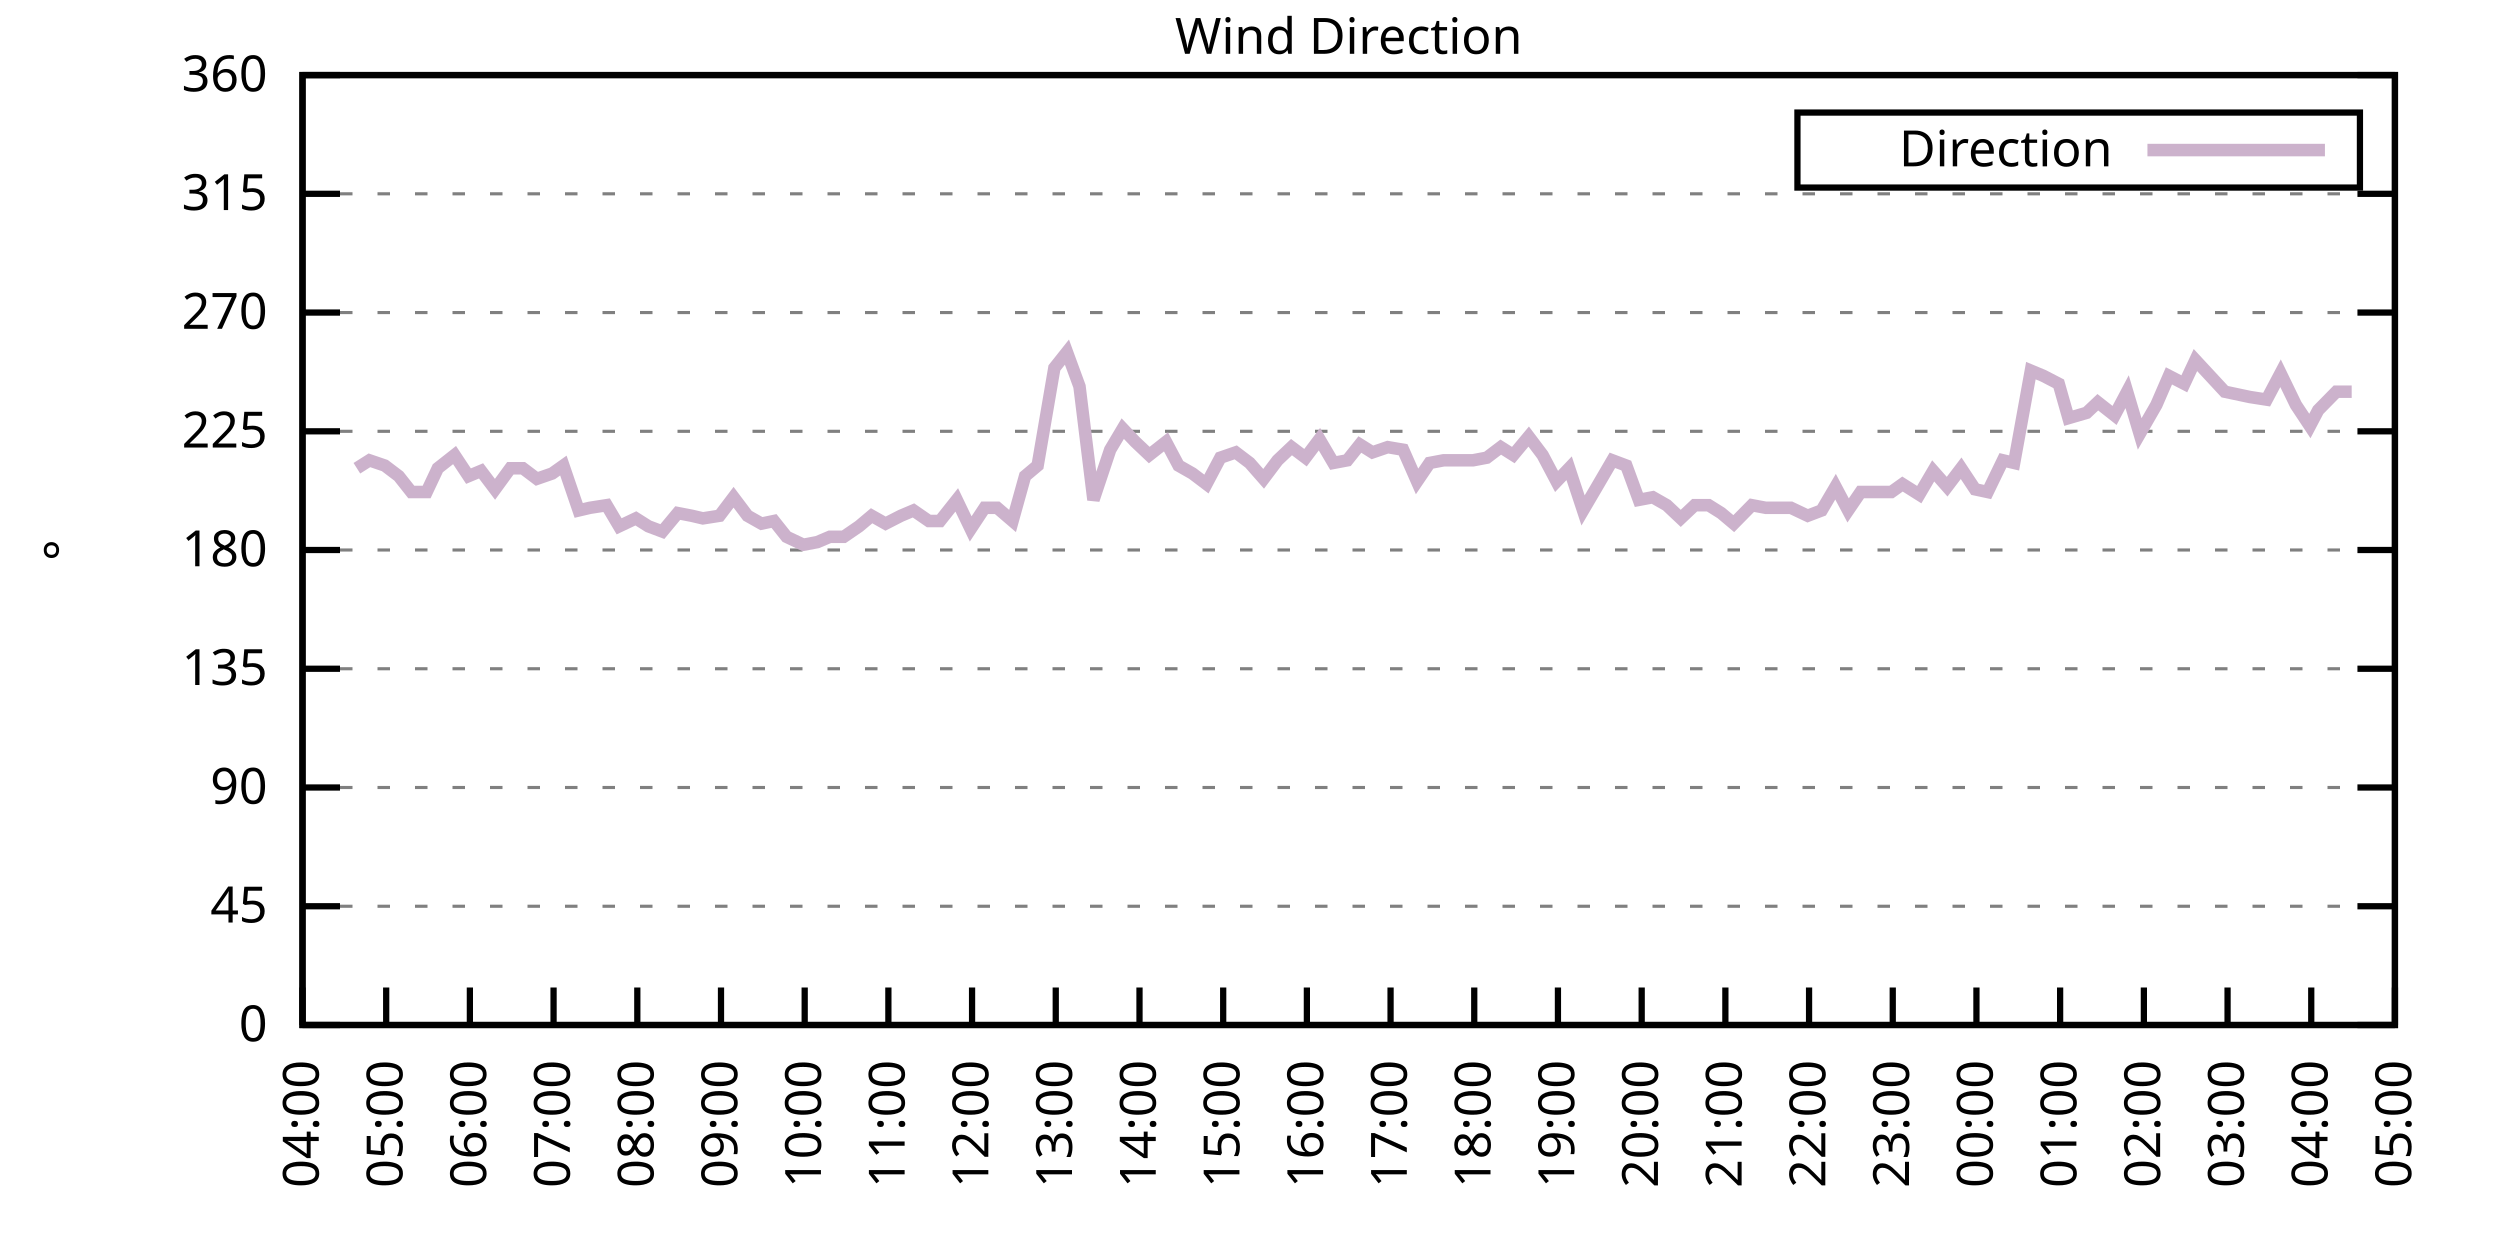
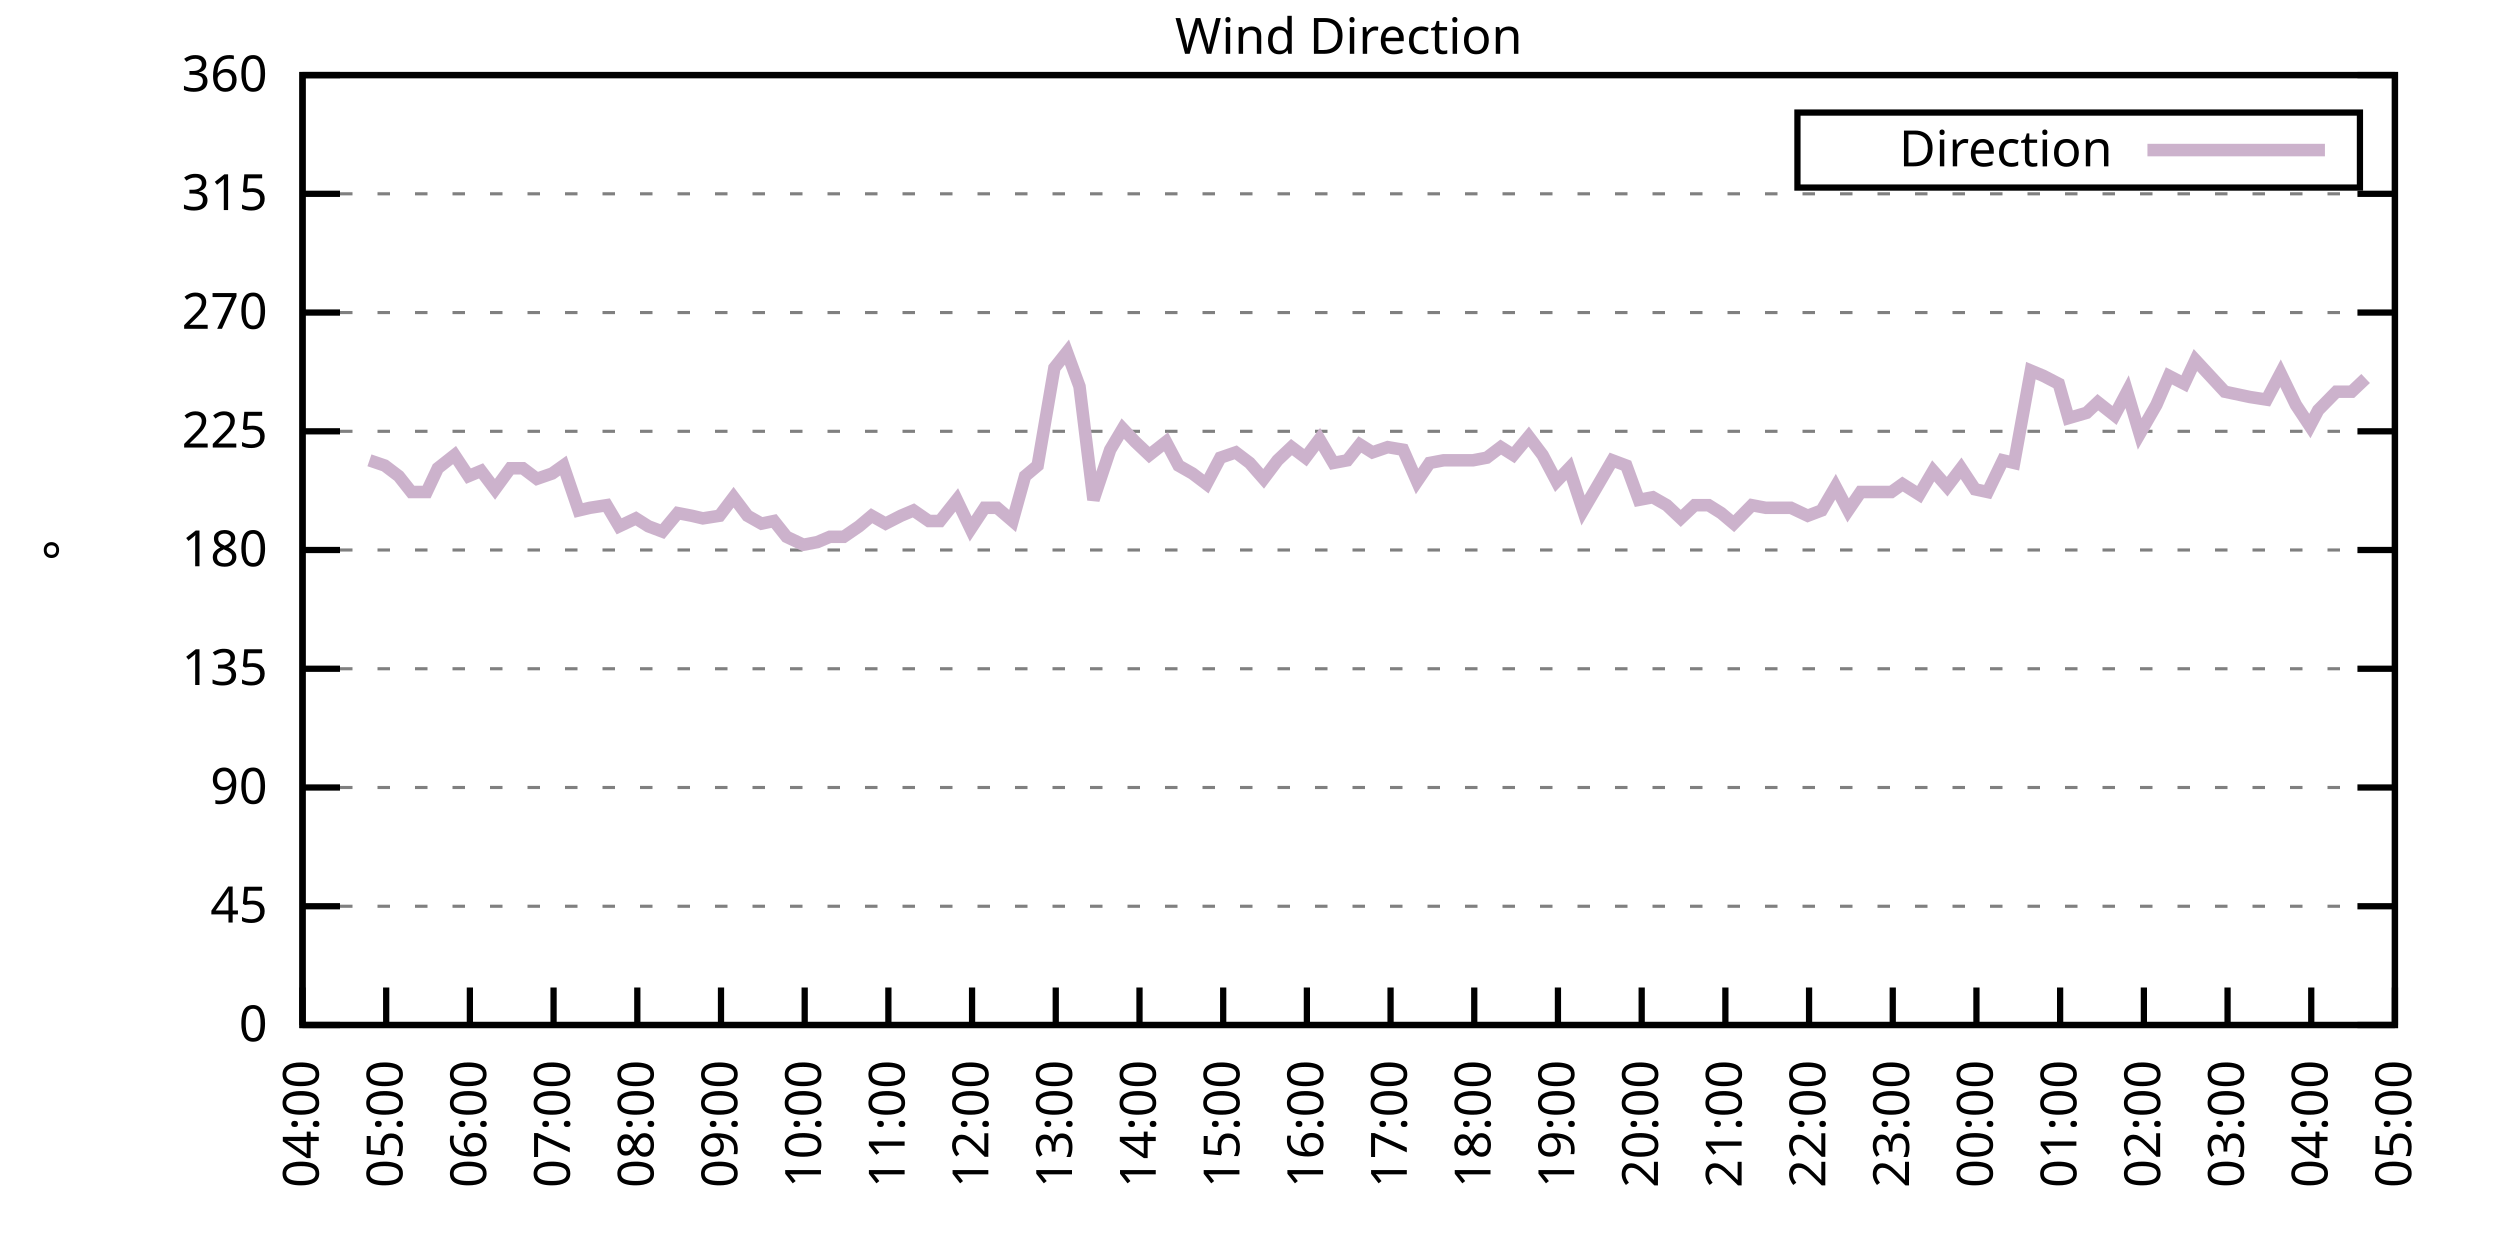
<svg xmlns="http://www.w3.org/2000/svg" xmlns:xlink="http://www.w3.org/1999/xlink" width="400" height="200" viewBox="0 0 400 200">
  <g id="gnuplot_canvas">
    <rect x="0" y="0" width="400" height="200" fill="none" />
    <defs>
      <circle id="gpDot" r="0.5" stroke-width="0.5" stroke="currentColor" />
      <path id="gpPt0" stroke-width="0.333" stroke="currentColor" d="M-1,0 h2 M0,-1 v2" />
      <path id="gpPt1" stroke-width="0.333" stroke="currentColor" d="M-1,-1 L1,1 M1,-1 L-1,1" />
      <path id="gpPt2" stroke-width="0.333" stroke="currentColor" d="M-1,0 L1,0 M0,-1 L0,1 M-1,-1 L1,1 M-1,1 L1,-1" />
      <rect id="gpPt3" stroke-width="0.333" stroke="currentColor" x="-1" y="-1" width="2" height="2" />
      <rect id="gpPt4" stroke-width="0.333" stroke="currentColor" fill="currentColor" x="-1" y="-1" width="2" height="2" />
      <circle id="gpPt5" stroke-width="0.333" stroke="currentColor" cx="0" cy="0" r="1" />
      <use xlink:href="#gpPt5" id="gpPt6" fill="currentColor" stroke="none" />
      <path id="gpPt7" stroke-width="0.333" stroke="currentColor" d="M0,-1.33 L-1.33,0.67 L1.33,0.67 z" />
      <use xlink:href="#gpPt7" id="gpPt8" fill="currentColor" stroke="none" />
      <use xlink:href="#gpPt7" id="gpPt9" stroke="currentColor" transform="rotate(180)" />
      <use xlink:href="#gpPt9" id="gpPt10" fill="currentColor" stroke="none" />
      <use xlink:href="#gpPt3" id="gpPt11" stroke="currentColor" transform="rotate(45)" />
      <use xlink:href="#gpPt11" id="gpPt12" fill="currentColor" stroke="none" />
      <path id="gpPt13" stroke-width="0.333" stroke="currentColor" d="M0,1.330 L1.265,0.411 L0.782,-1.067 L-0.782,-1.076 L-1.265,0.411 z" />
      <use xlink:href="#gpPt13" id="gpPt14" fill="currentColor" stroke="none" />
      <filter id="textbox" filterUnits="objectBoundingBox" x="0" y="0" height="1" width="1">
        <feFlood flood-color="white" flood-opacity="1" result="bgnd" />
        <feComposite in="SourceGraphic" in2="bgnd" operator="atop" />
      </filter>
      <filter id="greybox" filterUnits="objectBoundingBox" x="0" y="0" height="1" width="1">
        <feFlood flood-color="lightgrey" flood-opacity="1" result="grey" />
        <feComposite in="SourceGraphic" in2="grey" operator="atop" />
      </filter>
    </defs>
    <g fill="none" color="white" stroke="currentColor" stroke-width="1.00" stroke-linecap="butt" stroke-linejoin="miter">
</g>
    <g fill="none" color="black" stroke="currentColor" stroke-width="1.00" stroke-linecap="butt" stroke-linejoin="miter">
      <g stroke="none" shape-rendering="crispEdges">
        <polygon fill="rgb(255, 255, 255)" points="48.40,164.00 383.18,164.00 383.18,12.02 48.40,12.02 " />
      </g>
    </g>
    <g fill="none" color="black" stroke="currentColor" stroke-width="1.00" stroke-linecap="butt" stroke-linejoin="miter">
</g>
    <g fill="none" color="black" stroke="black" stroke-width="0.50" stroke-linecap="butt" stroke-linejoin="miter">
</g>
    <g fill="none" color="gray" stroke="currentColor" stroke-width="0.50" stroke-linecap="butt" stroke-linejoin="miter">
      <path stroke="gray" stroke-dasharray="2,4" class="gridline" d="M48.40,164.00 L383.19,164.00  " />
    </g>
    <g fill="none" color="gray" stroke="gray" stroke-width="1.00" stroke-linecap="butt" stroke-linejoin="miter">
</g>
    <g fill="none" color="black" stroke="currentColor" stroke-width="1.00" stroke-linecap="butt" stroke-linejoin="miter">
      <path stroke="black" d="M48.40,164.00 L54.40,164.00 M383.19,164.00 L377.19,164.00  " />
      <g transform="translate(42.80,166.60)" stroke="none" fill="black" font-family="Sans" font-size="8.00" text-anchor="end">
        <text>
          <tspan font-family="Sans"> 0</tspan>
        </text>
      </g>
    </g>
    <g fill="none" color="black" stroke="currentColor" stroke-width="1.00" stroke-linecap="butt" stroke-linejoin="miter">
</g>
    <g fill="none" color="black" stroke="black" stroke-width="0.50" stroke-linecap="butt" stroke-linejoin="miter">
</g>
    <g fill="none" color="gray" stroke="currentColor" stroke-width="0.50" stroke-linecap="butt" stroke-linejoin="miter">
      <path stroke="gray" stroke-dasharray="2,4" class="gridline" d="M48.40,145.00 L383.19,145.00  " />
    </g>
    <g fill="none" color="gray" stroke="gray" stroke-width="1.00" stroke-linecap="butt" stroke-linejoin="miter">
</g>
    <g fill="none" color="black" stroke="currentColor" stroke-width="1.00" stroke-linecap="butt" stroke-linejoin="miter">
      <path stroke="black" d="M48.40,145.00 L54.40,145.00 M383.19,145.00 L377.19,145.00  " />
      <g transform="translate(42.80,147.60)" stroke="none" fill="black" font-family="Sans" font-size="8.00" text-anchor="end">
        <text>
          <tspan font-family="Sans"> 45</tspan>
        </text>
      </g>
    </g>
    <g fill="none" color="black" stroke="currentColor" stroke-width="1.00" stroke-linecap="butt" stroke-linejoin="miter">
</g>
    <g fill="none" color="black" stroke="black" stroke-width="0.50" stroke-linecap="butt" stroke-linejoin="miter">
</g>
    <g fill="none" color="gray" stroke="currentColor" stroke-width="0.50" stroke-linecap="butt" stroke-linejoin="miter">
      <path stroke="gray" stroke-dasharray="2,4" class="gridline" d="M48.40,126.00 L383.19,126.00  " />
    </g>
    <g fill="none" color="gray" stroke="gray" stroke-width="1.00" stroke-linecap="butt" stroke-linejoin="miter">
</g>
    <g fill="none" color="black" stroke="currentColor" stroke-width="1.00" stroke-linecap="butt" stroke-linejoin="miter">
      <path stroke="black" d="M48.40,126.00 L54.40,126.00 M383.19,126.00 L377.19,126.00  " />
      <g transform="translate(42.80,128.60)" stroke="none" fill="black" font-family="Sans" font-size="8.00" text-anchor="end">
        <text>
          <tspan font-family="Sans"> 90</tspan>
        </text>
      </g>
    </g>
    <g fill="none" color="black" stroke="currentColor" stroke-width="1.00" stroke-linecap="butt" stroke-linejoin="miter">
</g>
    <g fill="none" color="black" stroke="black" stroke-width="0.50" stroke-linecap="butt" stroke-linejoin="miter">
</g>
    <g fill="none" color="gray" stroke="currentColor" stroke-width="0.50" stroke-linecap="butt" stroke-linejoin="miter">
      <path stroke="gray" stroke-dasharray="2,4" class="gridline" d="M48.40,107.00 L383.19,107.00  " />
    </g>
    <g fill="none" color="gray" stroke="gray" stroke-width="1.00" stroke-linecap="butt" stroke-linejoin="miter">
</g>
    <g fill="none" color="black" stroke="currentColor" stroke-width="1.00" stroke-linecap="butt" stroke-linejoin="miter">
      <path stroke="black" d="M48.40,107.00 L54.40,107.00 M383.19,107.00 L377.19,107.00  " />
      <g transform="translate(42.80,109.60)" stroke="none" fill="black" font-family="Sans" font-size="8.00" text-anchor="end">
        <text>
          <tspan font-family="Sans"> 135</tspan>
        </text>
      </g>
    </g>
    <g fill="none" color="black" stroke="currentColor" stroke-width="1.00" stroke-linecap="butt" stroke-linejoin="miter">
</g>
    <g fill="none" color="black" stroke="black" stroke-width="0.50" stroke-linecap="butt" stroke-linejoin="miter">
</g>
    <g fill="none" color="gray" stroke="currentColor" stroke-width="0.50" stroke-linecap="butt" stroke-linejoin="miter">
      <path stroke="gray" stroke-dasharray="2,4" class="gridline" d="M48.40,88.00 L383.19,88.00  " />
    </g>
    <g fill="none" color="gray" stroke="gray" stroke-width="1.00" stroke-linecap="butt" stroke-linejoin="miter">
</g>
    <g fill="none" color="black" stroke="currentColor" stroke-width="1.00" stroke-linecap="butt" stroke-linejoin="miter">
      <path stroke="black" d="M48.40,88.00 L54.40,88.00 M383.19,88.00 L377.19,88.00  " />
      <g transform="translate(42.80,90.60)" stroke="none" fill="black" font-family="Sans" font-size="8.00" text-anchor="end">
        <text>
          <tspan font-family="Sans"> 180</tspan>
        </text>
      </g>
    </g>
    <g fill="none" color="black" stroke="currentColor" stroke-width="1.00" stroke-linecap="butt" stroke-linejoin="miter">
</g>
    <g fill="none" color="black" stroke="black" stroke-width="0.50" stroke-linecap="butt" stroke-linejoin="miter">
</g>
    <g fill="none" color="gray" stroke="currentColor" stroke-width="0.50" stroke-linecap="butt" stroke-linejoin="miter">
      <path stroke="gray" stroke-dasharray="2,4" class="gridline" d="M48.40,69.01 L383.19,69.01  " />
    </g>
    <g fill="none" color="gray" stroke="gray" stroke-width="1.00" stroke-linecap="butt" stroke-linejoin="miter">
</g>
    <g fill="none" color="black" stroke="currentColor" stroke-width="1.00" stroke-linecap="butt" stroke-linejoin="miter">
      <path stroke="black" d="M48.40,69.01 L54.40,69.01 M383.19,69.01 L377.19,69.01  " />
      <g transform="translate(42.80,71.61)" stroke="none" fill="black" font-family="Sans" font-size="8.00" text-anchor="end">
        <text>
          <tspan font-family="Sans"> 225</tspan>
        </text>
      </g>
    </g>
    <g fill="none" color="black" stroke="currentColor" stroke-width="1.00" stroke-linecap="butt" stroke-linejoin="miter">
</g>
    <g fill="none" color="black" stroke="black" stroke-width="0.50" stroke-linecap="butt" stroke-linejoin="miter">
</g>
    <g fill="none" color="gray" stroke="currentColor" stroke-width="0.50" stroke-linecap="butt" stroke-linejoin="miter">
      <path stroke="gray" stroke-dasharray="2,4" class="gridline" d="M48.40,50.01 L383.19,50.01  " />
    </g>
    <g fill="none" color="gray" stroke="gray" stroke-width="1.00" stroke-linecap="butt" stroke-linejoin="miter">
</g>
    <g fill="none" color="black" stroke="currentColor" stroke-width="1.00" stroke-linecap="butt" stroke-linejoin="miter">
      <path stroke="black" d="M48.40,50.01 L54.40,50.01 M383.19,50.01 L377.19,50.01  " />
      <g transform="translate(42.80,52.61)" stroke="none" fill="black" font-family="Sans" font-size="8.00" text-anchor="end">
        <text>
          <tspan font-family="Sans"> 270</tspan>
        </text>
      </g>
    </g>
    <g fill="none" color="black" stroke="currentColor" stroke-width="1.00" stroke-linecap="butt" stroke-linejoin="miter">
</g>
    <g fill="none" color="black" stroke="black" stroke-width="0.50" stroke-linecap="butt" stroke-linejoin="miter">
</g>
    <g fill="none" color="gray" stroke="currentColor" stroke-width="0.50" stroke-linecap="butt" stroke-linejoin="miter">
      <path stroke="gray" stroke-dasharray="2,4" class="gridline" d="M48.40,31.01 L383.19,31.01  " />
    </g>
    <g fill="none" color="gray" stroke="gray" stroke-width="1.00" stroke-linecap="butt" stroke-linejoin="miter">
</g>
    <g fill="none" color="black" stroke="currentColor" stroke-width="1.00" stroke-linecap="butt" stroke-linejoin="miter">
      <path stroke="black" d="M48.40,31.01 L54.40,31.01 M383.19,31.01 L377.19,31.01  " />
      <g transform="translate(42.80,33.61)" stroke="none" fill="black" font-family="Sans" font-size="8.00" text-anchor="end">
        <text>
          <tspan font-family="Sans"> 315</tspan>
        </text>
      </g>
    </g>
    <g fill="none" color="black" stroke="currentColor" stroke-width="1.00" stroke-linecap="butt" stroke-linejoin="miter">
</g>
    <g fill="none" color="black" stroke="black" stroke-width="0.50" stroke-linecap="butt" stroke-linejoin="miter">
</g>
    <g fill="none" color="gray" stroke="currentColor" stroke-width="0.50" stroke-linecap="butt" stroke-linejoin="miter">
      <path stroke="gray" stroke-dasharray="2,4" class="gridline" d="M48.40,12.01 L383.19,12.01  " />
    </g>
    <g fill="none" color="gray" stroke="gray" stroke-width="1.00" stroke-linecap="butt" stroke-linejoin="miter">
</g>
    <g fill="none" color="black" stroke="currentColor" stroke-width="1.00" stroke-linecap="butt" stroke-linejoin="miter">
      <path stroke="black" d="M48.40,12.01 L54.40,12.01 M383.19,12.01 L377.19,12.01  " />
      <g transform="translate(42.80,14.61)" stroke="none" fill="black" font-family="Sans" font-size="8.00" text-anchor="end">
        <text>
          <tspan font-family="Sans"> 360</tspan>
        </text>
      </g>
    </g>
    <g fill="none" color="black" stroke="currentColor" stroke-width="1.00" stroke-linecap="butt" stroke-linejoin="miter">
      <path stroke="black" d="M48.40,164.00 L48.40,158.00  " />
      <g transform="translate(51.00,169.60) rotate(270.00)" stroke="none" fill="black" font-family="Sans" font-size="8.00" text-anchor="end">
        <text>
          <tspan font-family="Sans">04:00</tspan>
        </text>
      </g>
    </g>
    <g fill="none" color="black" stroke="currentColor" stroke-width="1.00" stroke-linecap="butt" stroke-linejoin="miter">
      <path stroke="black" d="M61.79,164.00 L61.79,158.00  " />
      <g transform="translate(64.39,169.60) rotate(270.00)" stroke="none" fill="black" font-family="Sans" font-size="8.00" text-anchor="end">
        <text>
          <tspan font-family="Sans">05:00</tspan>
        </text>
      </g>
    </g>
    <g fill="none" color="black" stroke="currentColor" stroke-width="1.00" stroke-linecap="butt" stroke-linejoin="miter">
      <path stroke="black" d="M75.18,164.00 L75.18,158.00  " />
      <g transform="translate(77.78,169.60) rotate(270.00)" stroke="none" fill="black" font-family="Sans" font-size="8.00" text-anchor="end">
        <text>
          <tspan font-family="Sans">06:00</tspan>
        </text>
      </g>
    </g>
    <g fill="none" color="black" stroke="currentColor" stroke-width="1.00" stroke-linecap="butt" stroke-linejoin="miter">
      <path stroke="black" d="M88.57,164.00 L88.57,158.00  " />
      <g transform="translate(91.17,169.60) rotate(270.00)" stroke="none" fill="black" font-family="Sans" font-size="8.00" text-anchor="end">
        <text>
          <tspan font-family="Sans">07:00</tspan>
        </text>
      </g>
    </g>
    <g fill="none" color="black" stroke="currentColor" stroke-width="1.00" stroke-linecap="butt" stroke-linejoin="miter">
      <path stroke="black" d="M101.97,164.00 L101.97,158.00  " />
      <g transform="translate(104.57,169.60) rotate(270.00)" stroke="none" fill="black" font-family="Sans" font-size="8.00" text-anchor="end">
        <text>
          <tspan font-family="Sans">08:00</tspan>
        </text>
      </g>
    </g>
    <g fill="none" color="black" stroke="currentColor" stroke-width="1.00" stroke-linecap="butt" stroke-linejoin="miter">
      <path stroke="black" d="M115.36,164.00 L115.36,158.00  " />
      <g transform="translate(117.96,169.60) rotate(270.00)" stroke="none" fill="black" font-family="Sans" font-size="8.00" text-anchor="end">
        <text>
          <tspan font-family="Sans">09:00</tspan>
        </text>
      </g>
    </g>
    <g fill="none" color="black" stroke="currentColor" stroke-width="1.00" stroke-linecap="butt" stroke-linejoin="miter">
      <path stroke="black" d="M128.75,164.00 L128.75,158.00  " />
      <g transform="translate(131.35,169.60) rotate(270.00)" stroke="none" fill="black" font-family="Sans" font-size="8.00" text-anchor="end">
        <text>
          <tspan font-family="Sans">10:00</tspan>
        </text>
      </g>
    </g>
    <g fill="none" color="black" stroke="currentColor" stroke-width="1.00" stroke-linecap="butt" stroke-linejoin="miter">
      <path stroke="black" d="M142.14,164.00 L142.14,158.00  " />
      <g transform="translate(144.74,169.60) rotate(270.00)" stroke="none" fill="black" font-family="Sans" font-size="8.00" text-anchor="end">
        <text>
          <tspan font-family="Sans">11:00</tspan>
        </text>
      </g>
    </g>
    <g fill="none" color="black" stroke="currentColor" stroke-width="1.00" stroke-linecap="butt" stroke-linejoin="miter">
      <path stroke="black" d="M155.53,164.00 L155.53,158.00  " />
      <g transform="translate(158.13,169.60) rotate(270.00)" stroke="none" fill="black" font-family="Sans" font-size="8.00" text-anchor="end">
        <text>
          <tspan font-family="Sans">12:00</tspan>
        </text>
      </g>
    </g>
    <g fill="none" color="black" stroke="currentColor" stroke-width="1.00" stroke-linecap="butt" stroke-linejoin="miter">
      <path stroke="black" d="M168.92,164.00 L168.92,158.00  " />
      <g transform="translate(171.52,169.60) rotate(270.00)" stroke="none" fill="black" font-family="Sans" font-size="8.00" text-anchor="end">
        <text>
          <tspan font-family="Sans">13:00</tspan>
        </text>
      </g>
    </g>
    <g fill="none" color="black" stroke="currentColor" stroke-width="1.00" stroke-linecap="butt" stroke-linejoin="miter">
      <path stroke="black" d="M182.32,164.00 L182.32,158.00  " />
      <g transform="translate(184.92,169.60) rotate(270.00)" stroke="none" fill="black" font-family="Sans" font-size="8.00" text-anchor="end">
        <text>
          <tspan font-family="Sans">14:00</tspan>
        </text>
      </g>
    </g>
    <g fill="none" color="black" stroke="currentColor" stroke-width="1.00" stroke-linecap="butt" stroke-linejoin="miter">
      <path stroke="black" d="M195.71,164.00 L195.71,158.00  " />
      <g transform="translate(198.31,169.60) rotate(270.00)" stroke="none" fill="black" font-family="Sans" font-size="8.00" text-anchor="end">
        <text>
          <tspan font-family="Sans">15:00</tspan>
        </text>
      </g>
    </g>
    <g fill="none" color="black" stroke="currentColor" stroke-width="1.00" stroke-linecap="butt" stroke-linejoin="miter">
      <path stroke="black" d="M209.10,164.00 L209.10,158.00  " />
      <g transform="translate(211.70,169.60) rotate(270.00)" stroke="none" fill="black" font-family="Sans" font-size="8.00" text-anchor="end">
        <text>
          <tspan font-family="Sans">16:00</tspan>
        </text>
      </g>
    </g>
    <g fill="none" color="black" stroke="currentColor" stroke-width="1.00" stroke-linecap="butt" stroke-linejoin="miter">
      <path stroke="black" d="M222.49,164.00 L222.49,158.00  " />
      <g transform="translate(225.09,169.60) rotate(270.00)" stroke="none" fill="black" font-family="Sans" font-size="8.00" text-anchor="end">
        <text>
          <tspan font-family="Sans">17:00</tspan>
        </text>
      </g>
    </g>
    <g fill="none" color="black" stroke="currentColor" stroke-width="1.00" stroke-linecap="butt" stroke-linejoin="miter">
      <path stroke="black" d="M235.88,164.00 L235.88,158.00  " />
      <g transform="translate(238.48,169.60) rotate(270.00)" stroke="none" fill="black" font-family="Sans" font-size="8.00" text-anchor="end">
        <text>
          <tspan font-family="Sans">18:00</tspan>
        </text>
      </g>
    </g>
    <g fill="none" color="black" stroke="currentColor" stroke-width="1.00" stroke-linecap="butt" stroke-linejoin="miter">
      <path stroke="black" d="M249.27,164.00 L249.27,158.00  " />
      <g transform="translate(251.87,169.60) rotate(270.00)" stroke="none" fill="black" font-family="Sans" font-size="8.00" text-anchor="end">
        <text>
          <tspan font-family="Sans">19:00</tspan>
        </text>
      </g>
    </g>
    <g fill="none" color="black" stroke="currentColor" stroke-width="1.00" stroke-linecap="butt" stroke-linejoin="miter">
      <path stroke="black" d="M262.67,164.00 L262.67,158.00  " />
      <g transform="translate(265.27,169.60) rotate(270.00)" stroke="none" fill="black" font-family="Sans" font-size="8.00" text-anchor="end">
        <text>
          <tspan font-family="Sans">20:00</tspan>
        </text>
      </g>
    </g>
    <g fill="none" color="black" stroke="currentColor" stroke-width="1.00" stroke-linecap="butt" stroke-linejoin="miter">
      <path stroke="black" d="M276.06,164.00 L276.06,158.00  " />
      <g transform="translate(278.66,169.60) rotate(270.00)" stroke="none" fill="black" font-family="Sans" font-size="8.00" text-anchor="end">
        <text>
          <tspan font-family="Sans">21:00</tspan>
        </text>
      </g>
    </g>
    <g fill="none" color="black" stroke="currentColor" stroke-width="1.00" stroke-linecap="butt" stroke-linejoin="miter">
      <path stroke="black" d="M289.45,164.00 L289.45,158.00  " />
      <g transform="translate(292.05,169.60) rotate(270.00)" stroke="none" fill="black" font-family="Sans" font-size="8.00" text-anchor="end">
        <text>
          <tspan font-family="Sans">22:00</tspan>
        </text>
      </g>
    </g>
    <g fill="none" color="black" stroke="currentColor" stroke-width="1.00" stroke-linecap="butt" stroke-linejoin="miter">
      <path stroke="black" d="M302.84,164.00 L302.84,158.00  " />
      <g transform="translate(305.44,169.60) rotate(270.00)" stroke="none" fill="black" font-family="Sans" font-size="8.00" text-anchor="end">
        <text>
          <tspan font-family="Sans">23:00</tspan>
        </text>
      </g>
    </g>
    <g fill="none" color="black" stroke="currentColor" stroke-width="1.00" stroke-linecap="butt" stroke-linejoin="miter">
      <path stroke="black" d="M316.23,164.00 L316.23,158.00  " />
      <g transform="translate(318.83,169.60) rotate(270.00)" stroke="none" fill="black" font-family="Sans" font-size="8.00" text-anchor="end">
        <text>
          <tspan font-family="Sans">00:00</tspan>
        </text>
      </g>
    </g>
    <g fill="none" color="black" stroke="currentColor" stroke-width="1.00" stroke-linecap="butt" stroke-linejoin="miter">
      <path stroke="black" d="M329.62,164.00 L329.62,158.00  " />
      <g transform="translate(332.22,169.60) rotate(270.00)" stroke="none" fill="black" font-family="Sans" font-size="8.00" text-anchor="end">
        <text>
          <tspan font-family="Sans">01:00</tspan>
        </text>
      </g>
    </g>
    <g fill="none" color="black" stroke="currentColor" stroke-width="1.00" stroke-linecap="butt" stroke-linejoin="miter">
      <path stroke="black" d="M343.02,164.00 L343.02,158.00  " />
      <g transform="translate(345.62,169.60) rotate(270.00)" stroke="none" fill="black" font-family="Sans" font-size="8.00" text-anchor="end">
        <text>
          <tspan font-family="Sans">02:00</tspan>
        </text>
      </g>
    </g>
    <g fill="none" color="black" stroke="currentColor" stroke-width="1.00" stroke-linecap="butt" stroke-linejoin="miter">
      <path stroke="black" d="M356.41,164.00 L356.41,158.00  " />
      <g transform="translate(359.01,169.60) rotate(270.00)" stroke="none" fill="black" font-family="Sans" font-size="8.00" text-anchor="end">
        <text>
          <tspan font-family="Sans">03:00</tspan>
        </text>
      </g>
    </g>
    <g fill="none" color="black" stroke="currentColor" stroke-width="1.00" stroke-linecap="butt" stroke-linejoin="miter">
      <path stroke="black" d="M369.80,164.00 L369.80,158.00  " />
      <g transform="translate(372.40,169.60) rotate(270.00)" stroke="none" fill="black" font-family="Sans" font-size="8.00" text-anchor="end">
        <text>
          <tspan font-family="Sans">04:00</tspan>
        </text>
      </g>
    </g>
    <g fill="none" color="black" stroke="currentColor" stroke-width="1.00" stroke-linecap="butt" stroke-linejoin="miter">
      <path stroke="black" d="M383.19,164.00 L383.19,158.00  " />
      <g transform="translate(385.79,169.60) rotate(270.00)" stroke="none" fill="black" font-family="Sans" font-size="8.00" text-anchor="end">
        <text>
          <tspan font-family="Sans">05:00</tspan>
        </text>
      </g>
    </g>
    <g fill="none" color="black" stroke="currentColor" stroke-width="1.00" stroke-linecap="butt" stroke-linejoin="miter">
</g>
    <g fill="none" color="black" stroke="currentColor" stroke-width="1.00" stroke-linecap="butt" stroke-linejoin="miter">
      <path stroke="black" d="M48.40,12.01 L48.40,164.00 L383.19,164.00 L383.19,12.01 L48.40,12.01 Z  " />
    </g>
    <g fill="none" color="black" stroke="currentColor" stroke-width="1.00" stroke-linecap="butt" stroke-linejoin="miter">
</g>
    <g fill="none" color="black" stroke="currentColor" stroke-width="1.00" stroke-linecap="butt" stroke-linejoin="miter">
      <path stroke="black" d="M287.59,30.01 L287.59,18.01 L377.59,18.01 L377.59,30.01 L287.59,30.01 Z  " />
    </g>
    <g id="Wind_direction_plot_1">
      <g fill="none" color="white" stroke="black" stroke-width="2.00" stroke-linecap="butt" stroke-linejoin="miter">
</g>
      <g fill="none" color="black" stroke="currentColor" stroke-width="2.00" stroke-linecap="butt" stroke-linejoin="miter">
        <g transform="translate(337.99,26.61)" stroke="none" fill="black" font-family="Sans" font-size="8.00" text-anchor="end">
          <text>
            <tspan font-family="Sans">Direction</tspan>
          </text>
        </g>
      </g>
      <g fill="none" color="black" stroke="currentColor" stroke-width="2.00" stroke-linecap="butt" stroke-linejoin="miter">
-         <path stroke="rgb(204, 178, 204)" d="M343.59,24.01 L371.99,24.01 M57.10,74.92 L59.11,73.65 L61.57,74.49 L63.80,76.18 L65.81,78.72 L68.26,78.72   L70.05,74.92 L72.73,72.81 L74.96,76.18 L76.97,75.34 L79.20,78.29 L81.66,74.92 L83.66,74.92 L85.90,76.61   L88.35,75.76 L90.14,74.49 L92.59,81.67 L94.38,81.25 L97.06,80.83 L99.06,84.21 L101.74,82.94 L103.75,84.21   L105.98,85.05 L108.44,82.09 L110.67,82.52 L112.46,82.94 L115.13,82.52 L117.37,79.56 L119.60,82.52 L121.83,83.78   L123.84,83.36 L125.85,85.89 L128.53,87.16 L130.76,86.74 L132.77,85.89 L135.00,85.89 L137.45,84.21 L139.46,82.52   L141.69,83.78 L144.15,82.52 L146.16,81.67 L148.61,83.36 L150.40,83.36 L153.08,79.98 L155.31,84.63 L157.54,81.25   L159.55,81.25 L162.01,83.36 L164.01,76.18 L166.02,74.49 L168.70,58.87 L170.71,56.34 L172.72,61.83 L174.95,79.98   L177.63,71.96 L179.64,68.58 L181.65,70.70 L183.88,72.81 L186.56,70.70 L188.57,74.49 L190.80,75.76 L193.03,77.45   L195.26,73.23 L197.72,72.38 L199.95,74.07 L202.18,76.61 L204.41,73.65 L206.64,71.54 L208.88,73.23 L211.11,70.27   L213.34,74.07 L215.57,73.65 L217.58,71.12 L219.59,72.38 L222.04,71.54 L224.50,71.96 L226.73,77.03 L228.74,74.07   L230.97,73.65 L232.98,73.65 L235.66,73.65 L237.89,73.23 L240.12,71.54 L242.13,72.81 L244.59,69.85 L246.82,72.81   L249.05,77.03 L251.06,74.92 L253.29,81.67 L255.52,77.87 L257.98,73.65 L260.21,74.49 L262.22,79.98 L264.45,79.56   L266.68,80.83 L268.92,82.94 L271.15,80.83 L273.38,80.83 L275.39,82.09 L277.40,83.78 L280.30,80.83 L282.53,81.25   L284.54,81.25 L286.55,81.25 L289.23,82.52 L291.46,81.67 L293.69,77.87 L295.70,81.67 L297.71,78.72 L300.39,78.72   L302.62,78.72 L304.40,77.45 L307.08,79.14 L309.31,75.34 L311.54,77.87 L313.78,74.92 L316.01,78.29 L318.02,78.72   L320.47,73.65 L322.26,74.07 L324.94,59.30 L326.95,60.14 L329.40,61.41 L330.96,66.90 L333.86,66.05 L335.65,64.36   L338.33,66.47 L340.34,62.67 L342.35,69.43 L345.02,64.78 L347.03,60.14 L349.49,61.41 L351.27,57.61 L355.96,62.67   L359.98,63.52 L362.66,63.94 L364.89,59.72 L367.34,64.78 L369.58,68.16 L370.91,65.63 L373.82,62.67 L376.27,62.67    " />
+         <path stroke="rgb(204, 178, 204)" d="M343.59,24.01 L371.99,24.01 M59.11,73.65 L61.57,74.49 L63.80,76.18 L65.81,78.72 L68.26,78.72 L70.05,74.92   L72.73,72.81 L74.96,76.18 L76.97,75.34 L79.20,78.29 L81.66,74.92 L83.66,74.92 L85.90,76.61 L88.35,75.76   L90.14,74.49 L92.59,81.67 L94.38,81.25 L97.06,80.83 L99.06,84.21 L101.74,82.94 L103.75,84.21 L105.98,85.05   L108.44,82.09 L110.67,82.52 L112.46,82.94 L115.13,82.52 L117.37,79.56 L119.60,82.52 L121.83,83.78 L123.84,83.36   L125.85,85.89 L128.53,87.16 L130.76,86.74 L132.77,85.89 L135.00,85.89 L137.45,84.21 L139.46,82.52 L141.69,83.78   L144.15,82.52 L146.16,81.67 L148.61,83.36 L150.40,83.36 L153.08,79.98 L155.31,84.63 L157.54,81.25 L159.55,81.25   L162.01,83.36 L164.01,76.18 L166.02,74.49 L168.70,58.87 L170.71,56.34 L172.72,61.83 L174.95,79.98 L177.63,71.96   L179.64,68.58 L181.65,70.70 L183.88,72.81 L186.56,70.70 L188.57,74.49 L190.80,75.76 L193.03,77.45 L195.26,73.23   L197.72,72.38 L199.95,74.07 L202.18,76.61 L204.41,73.65 L206.64,71.54 L208.88,73.23 L211.11,70.27 L213.34,74.07   L215.57,73.65 L217.58,71.12 L219.59,72.38 L222.04,71.54 L224.50,71.96 L226.73,77.03 L228.74,74.07 L230.97,73.65   L232.98,73.65 L235.66,73.65 L237.89,73.23 L240.12,71.54 L242.13,72.81 L244.59,69.85 L246.82,72.81 L249.05,77.03   L251.06,74.92 L253.29,81.67 L255.52,77.87 L257.98,73.65 L260.21,74.49 L262.22,79.98 L264.45,79.56 L266.68,80.83   L268.92,82.94 L271.15,80.83 L273.38,80.83 L275.39,82.09 L277.40,83.78 L280.30,80.83 L282.53,81.25 L284.54,81.25   L286.55,81.25 L289.23,82.52 L291.46,81.67 L293.69,77.87 L295.70,81.67 L297.71,78.72 L300.39,78.72 L302.62,78.72   L304.40,77.45 L307.08,79.14 L309.31,75.34 L311.54,77.87 L313.78,74.92 L316.01,78.29 L318.02,78.72 L320.47,73.65   L322.26,74.07 L324.94,59.30 L326.95,60.14 L329.40,61.41 L330.96,66.90 L333.86,66.05 L335.65,64.36 L338.33,66.47   L340.34,62.67 L342.35,69.43 L345.02,64.78 L347.03,60.14 L349.49,61.41 L351.27,57.61 L355.96,62.67 L359.98,63.52   L362.66,63.94 L364.89,59.72 L367.34,64.78 L369.58,68.16 L370.91,65.63 L373.82,62.67 L376.27,62.67 L378.50,60.56    " />
      </g>
    </g>
    <g fill="none" color="black" stroke="currentColor" stroke-width="2.00" stroke-linecap="butt" stroke-linejoin="miter">
</g>
    <g fill="none" color="black" stroke="black" stroke-width="1.00" stroke-linecap="butt" stroke-linejoin="miter">
</g>
    <g fill="none" color="black" stroke="currentColor" stroke-width="1.00" stroke-linecap="butt" stroke-linejoin="miter">
      <path stroke="black" d="M48.40,12.01 L48.40,164.00 L383.19,164.00 L383.19,12.01 L48.40,12.01 Z  " />
      <g transform="translate(12.80,88.01) rotate(270.00)" stroke="none" fill="black" font-family="Sans" font-size="8.00" text-anchor="middle">
        <text>
          <tspan font-family="Sans">°</tspan>
        </text>
      </g>
    </g>
    <g fill="none" color="black" stroke="currentColor" stroke-width="1.00" stroke-linecap="butt" stroke-linejoin="miter">
</g>
    <g fill="none" color="black" stroke="currentColor" stroke-width="1.00" stroke-linecap="butt" stroke-linejoin="miter">
      <g transform="translate(215.79,8.61)" stroke="none" fill="black" font-family="Sans" font-size="8.00" text-anchor="middle">
        <text>
          <tspan font-family="Sans">Wind Direction</tspan>
        </text>
      </g>
    </g>
    <g fill="none" color="black" stroke="currentColor" stroke-width="1.00" stroke-linecap="butt" stroke-linejoin="miter">
</g>
  </g>
</svg>
